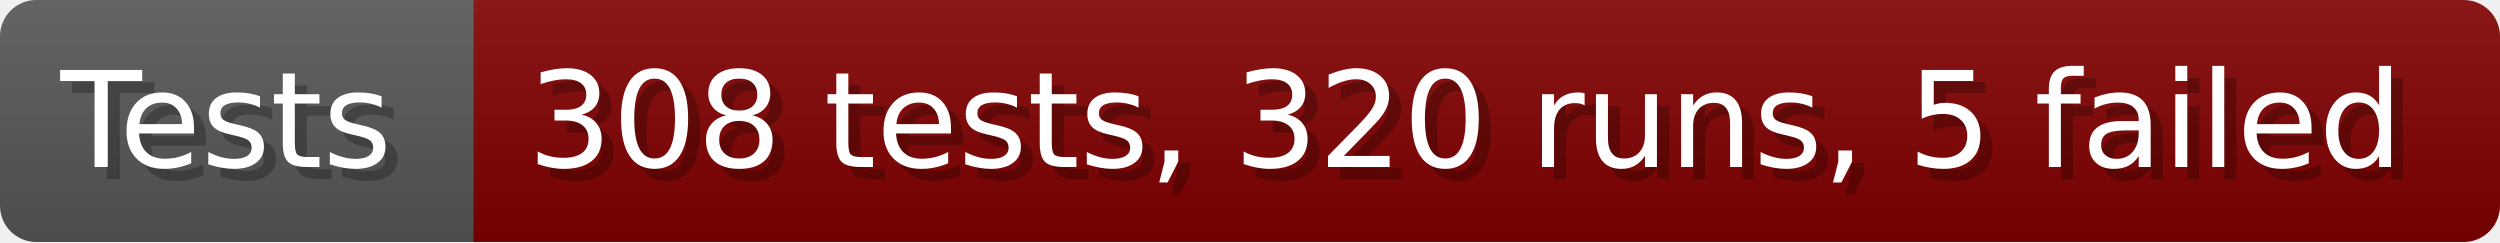
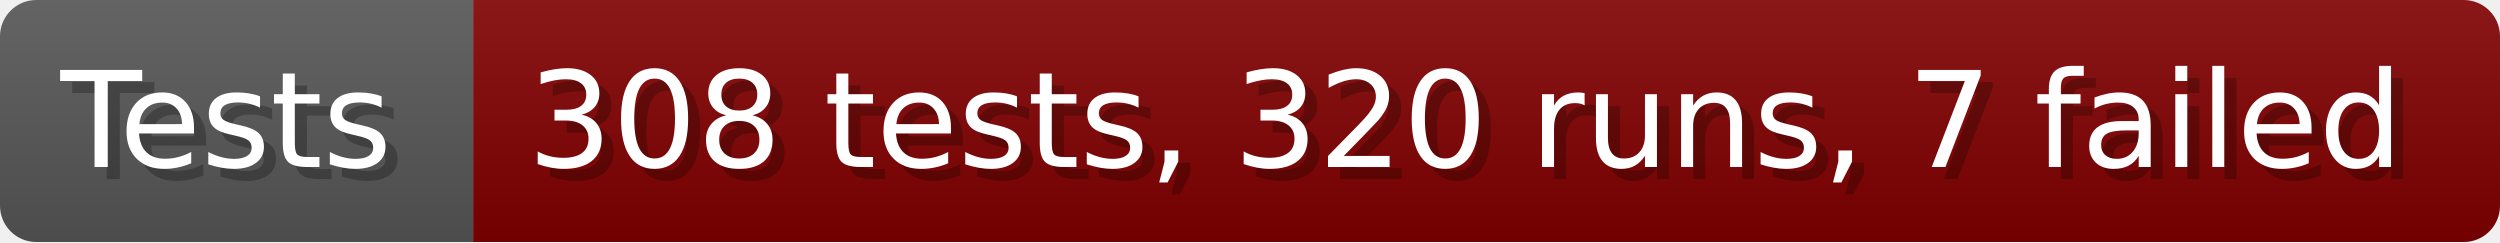
- <svg xmlns="http://www.w3.org/2000/svg" width="206.6" height="20" viewBox="0 0 2066 200" role="img" aria-label="Tests: 308 tests, 320 runs, 5 failed">
+ <svg xmlns="http://www.w3.org/2000/svg" width="206.6" height="20" viewBox="0 0 2066 200" role="img" aria-label="Tests: 308 tests, 320 runs, 7 failed">
  <linearGradient id="a" x2="0" y2="100%">
    <stop offset="0" stop-opacity=".1" stop-color="#EEE" />
    <stop offset="1" stop-opacity=".1" />
  </linearGradient>
  <mask id="m">
    <rect width="2066" height="200" rx="30" fill="#FFF" />
  </mask>
  <g mask="url(#m)">
    <rect width="391" height="200" fill="#555" />
    <rect width="1675" height="200" fill="#800000" x="391" />
    <rect width="2066" height="200" fill="url(#a)" />
  </g>
  <g aria-hidden="true" fill="#fff" text-anchor="start" font-family="Verdana,DejaVu Sans,sans-serif" font-size="110">
    <text x="60" y="148" textLength="291" fill="#000" opacity="0.25">Tests</text>
    <text x="50" y="138" textLength="291">Tests</text>
-     <text x="446" y="148" textLength="1575" fill="#000" opacity="0.25">308 tests, 320 runs, 5 failed</text>
-     <text x="436" y="138" textLength="1575">308 tests, 320 runs, 5 failed</text>
+     <text x="446" y="148" textLength="1575" fill="#000" opacity="0.25">308 tests, 320 runs, 7 failed</text>
+     <text x="436" y="138" textLength="1575">308 tests, 320 runs, 7 failed</text>
  </g>
</svg>
